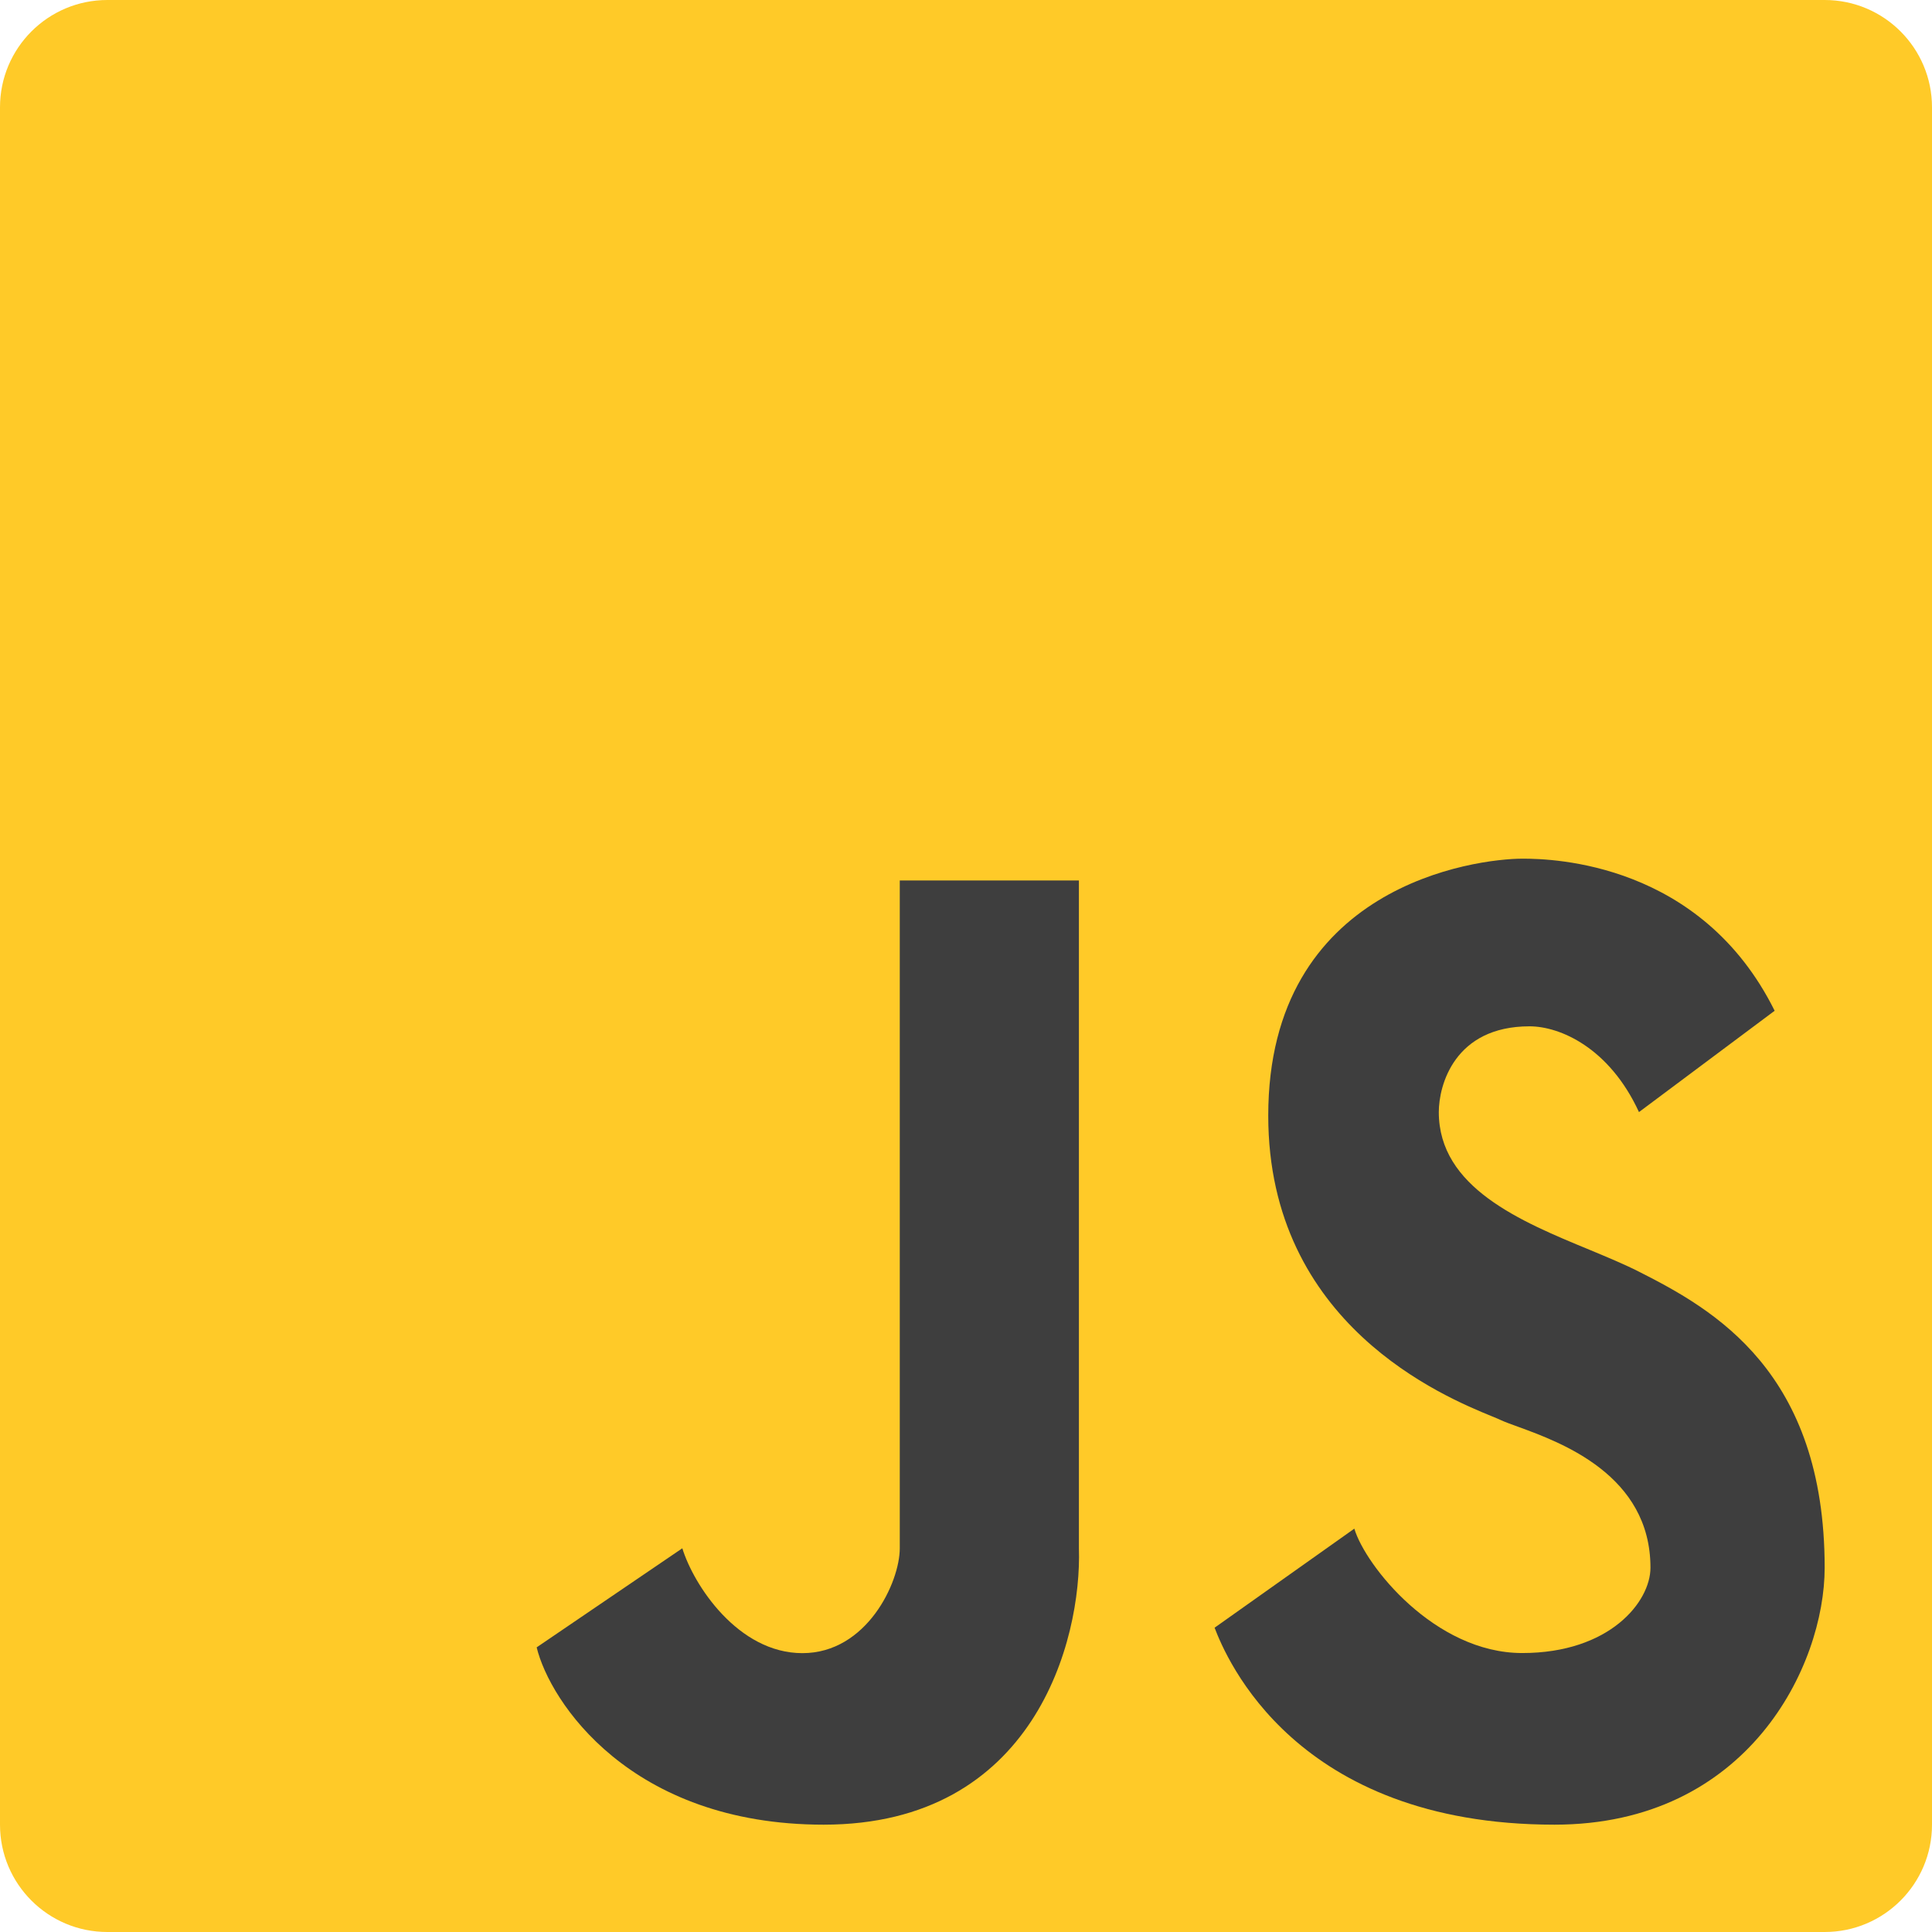
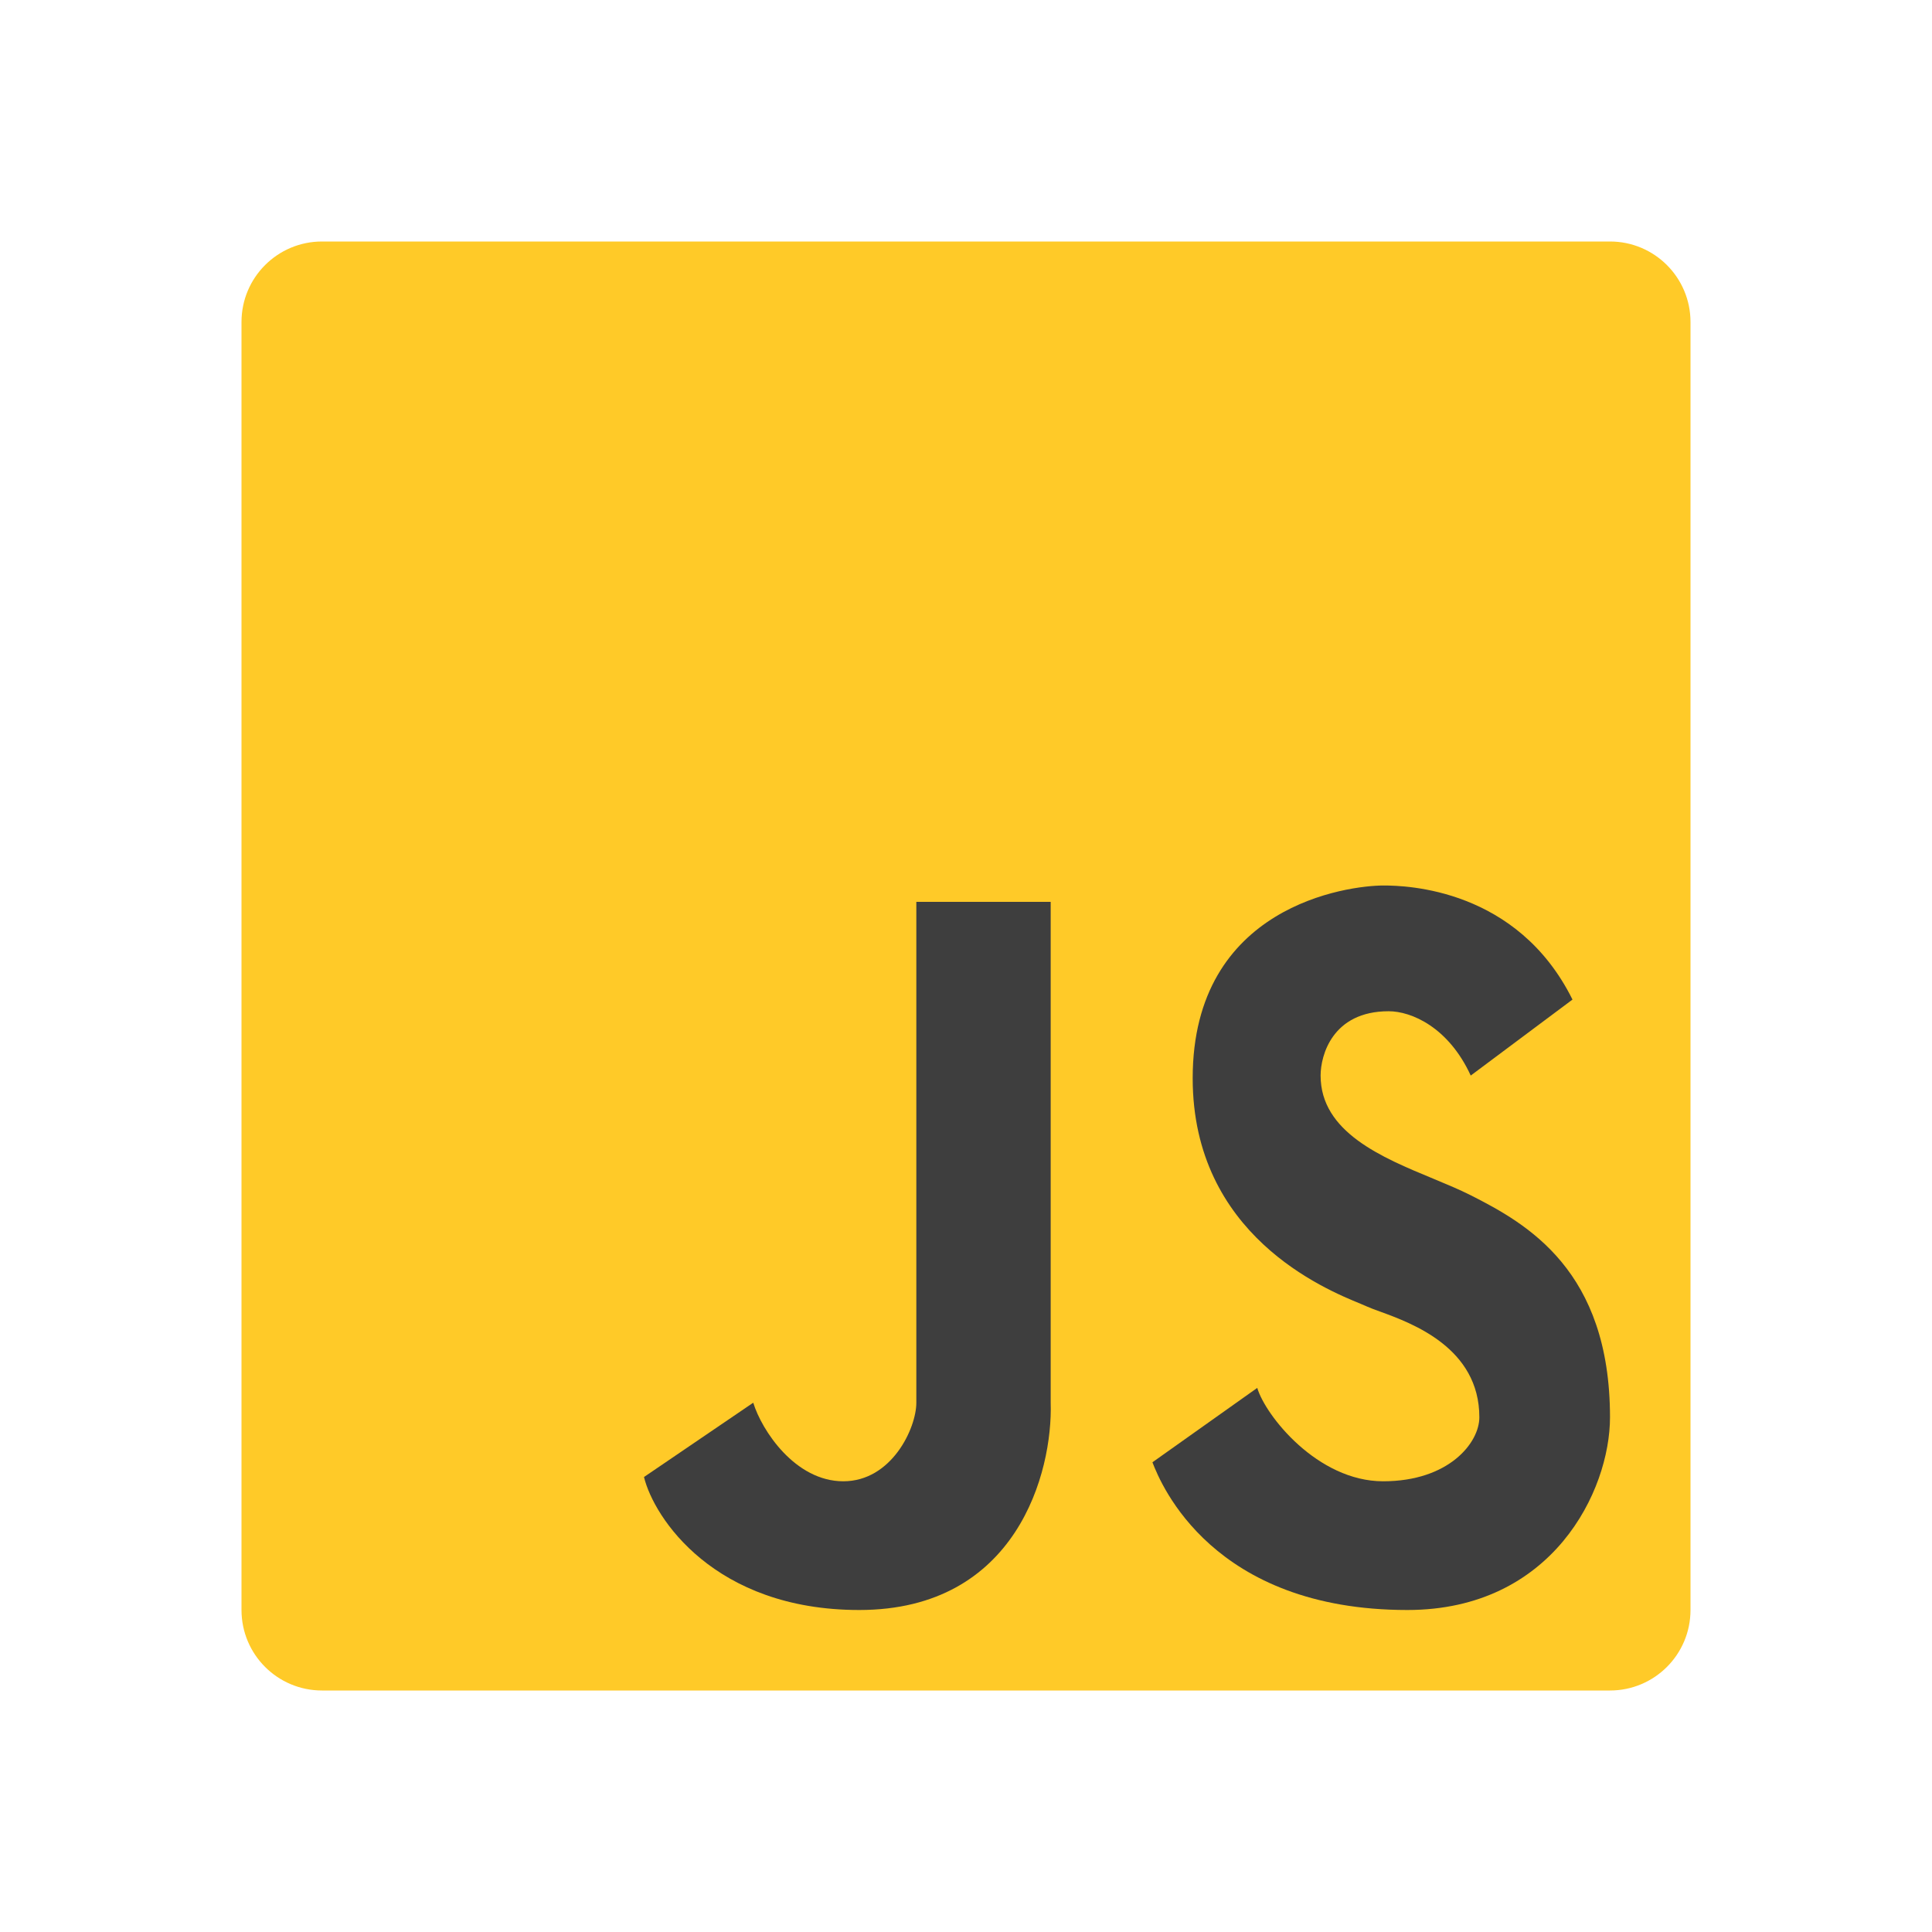
- <svg xmlns="http://www.w3.org/2000/svg" width="18" height="18" viewBox="0 0 18 18" fill="none">
-   <rect width="18" height="18" rx="1" fill="#FFCA28" />
-   <path d="M11.316 15.165L12.618 14.242C12.72 14.585 13.366 15.401 14.182 15.401C14.998 15.401 15.377 14.923 15.377 14.606C15.377 13.743 14.544 13.439 14.144 13.293C14.078 13.269 14.025 13.25 13.988 13.233C13.969 13.224 13.941 13.212 13.904 13.197C13.459 13.015 11.816 12.342 11.816 10.394C11.816 8.247 13.75 8 14.187 8C14.473 8 15.849 8.038 16.534 9.417L15.27 10.361C14.993 9.76 14.533 9.562 14.25 9.562C13.551 9.562 13.405 10.111 13.405 10.361C13.405 11.063 14.165 11.378 14.807 11.643C14.975 11.713 15.134 11.779 15.27 11.848C15.97 12.202 17 12.782 17 14.606C17 15.52 16.285 17 14.483 17C12.064 17 11.423 15.444 11.316 15.165Z" fill="#3E3E3E" />
-   <path d="M5 15.348L6.357 14.425C6.463 14.769 6.877 15.402 7.476 15.402C8.076 15.402 8.383 14.742 8.383 14.425V8.203H10.052V14.425C10.079 15.284 9.634 17 7.674 17C5.871 17 5.122 15.852 5 15.348Z" fill="#3E3E3E" />
+ <svg xmlns="http://www.w3.org/2000/svg" width="24" height="24" viewBox="0 0 24 24" fill="none">
+   <rect x="3" y="3" width="18" height="18" rx="1" fill="#FFCA28" />
+   <path d="M14.316 18.165L15.618 17.241C15.72 17.585 16.366 18.401 17.182 18.401C17.998 18.401 18.377 17.923 18.377 17.606C18.377 16.744 17.544 16.439 17.144 16.293C17.078 16.269 17.025 16.25 16.988 16.233C16.969 16.224 16.941 16.212 16.904 16.197C16.459 16.015 14.816 15.342 14.816 13.394C14.816 11.247 16.75 11 17.187 11C17.473 11 18.849 11.038 19.534 12.417L18.27 13.361C17.994 12.76 17.533 12.562 17.25 12.562C16.551 12.562 16.405 13.111 16.405 13.361C16.405 14.063 17.165 14.378 17.807 14.643C17.975 14.713 18.134 14.779 18.27 14.848C18.97 15.202 20 15.782 20 17.606C20 18.52 19.285 20 17.483 20C15.064 20 14.423 18.444 14.316 18.165Z" fill="#3E3E3E" />
+   <path d="M8 18.348L9.357 17.425C9.463 17.769 9.877 18.401 10.476 18.401C11.076 18.401 11.383 17.742 11.383 17.425V11.203H13.052V17.425C13.079 18.284 12.634 20 10.674 20C8.871 20 8.122 18.852 8 18.348Z" fill="#3E3E3E" />
</svg>
